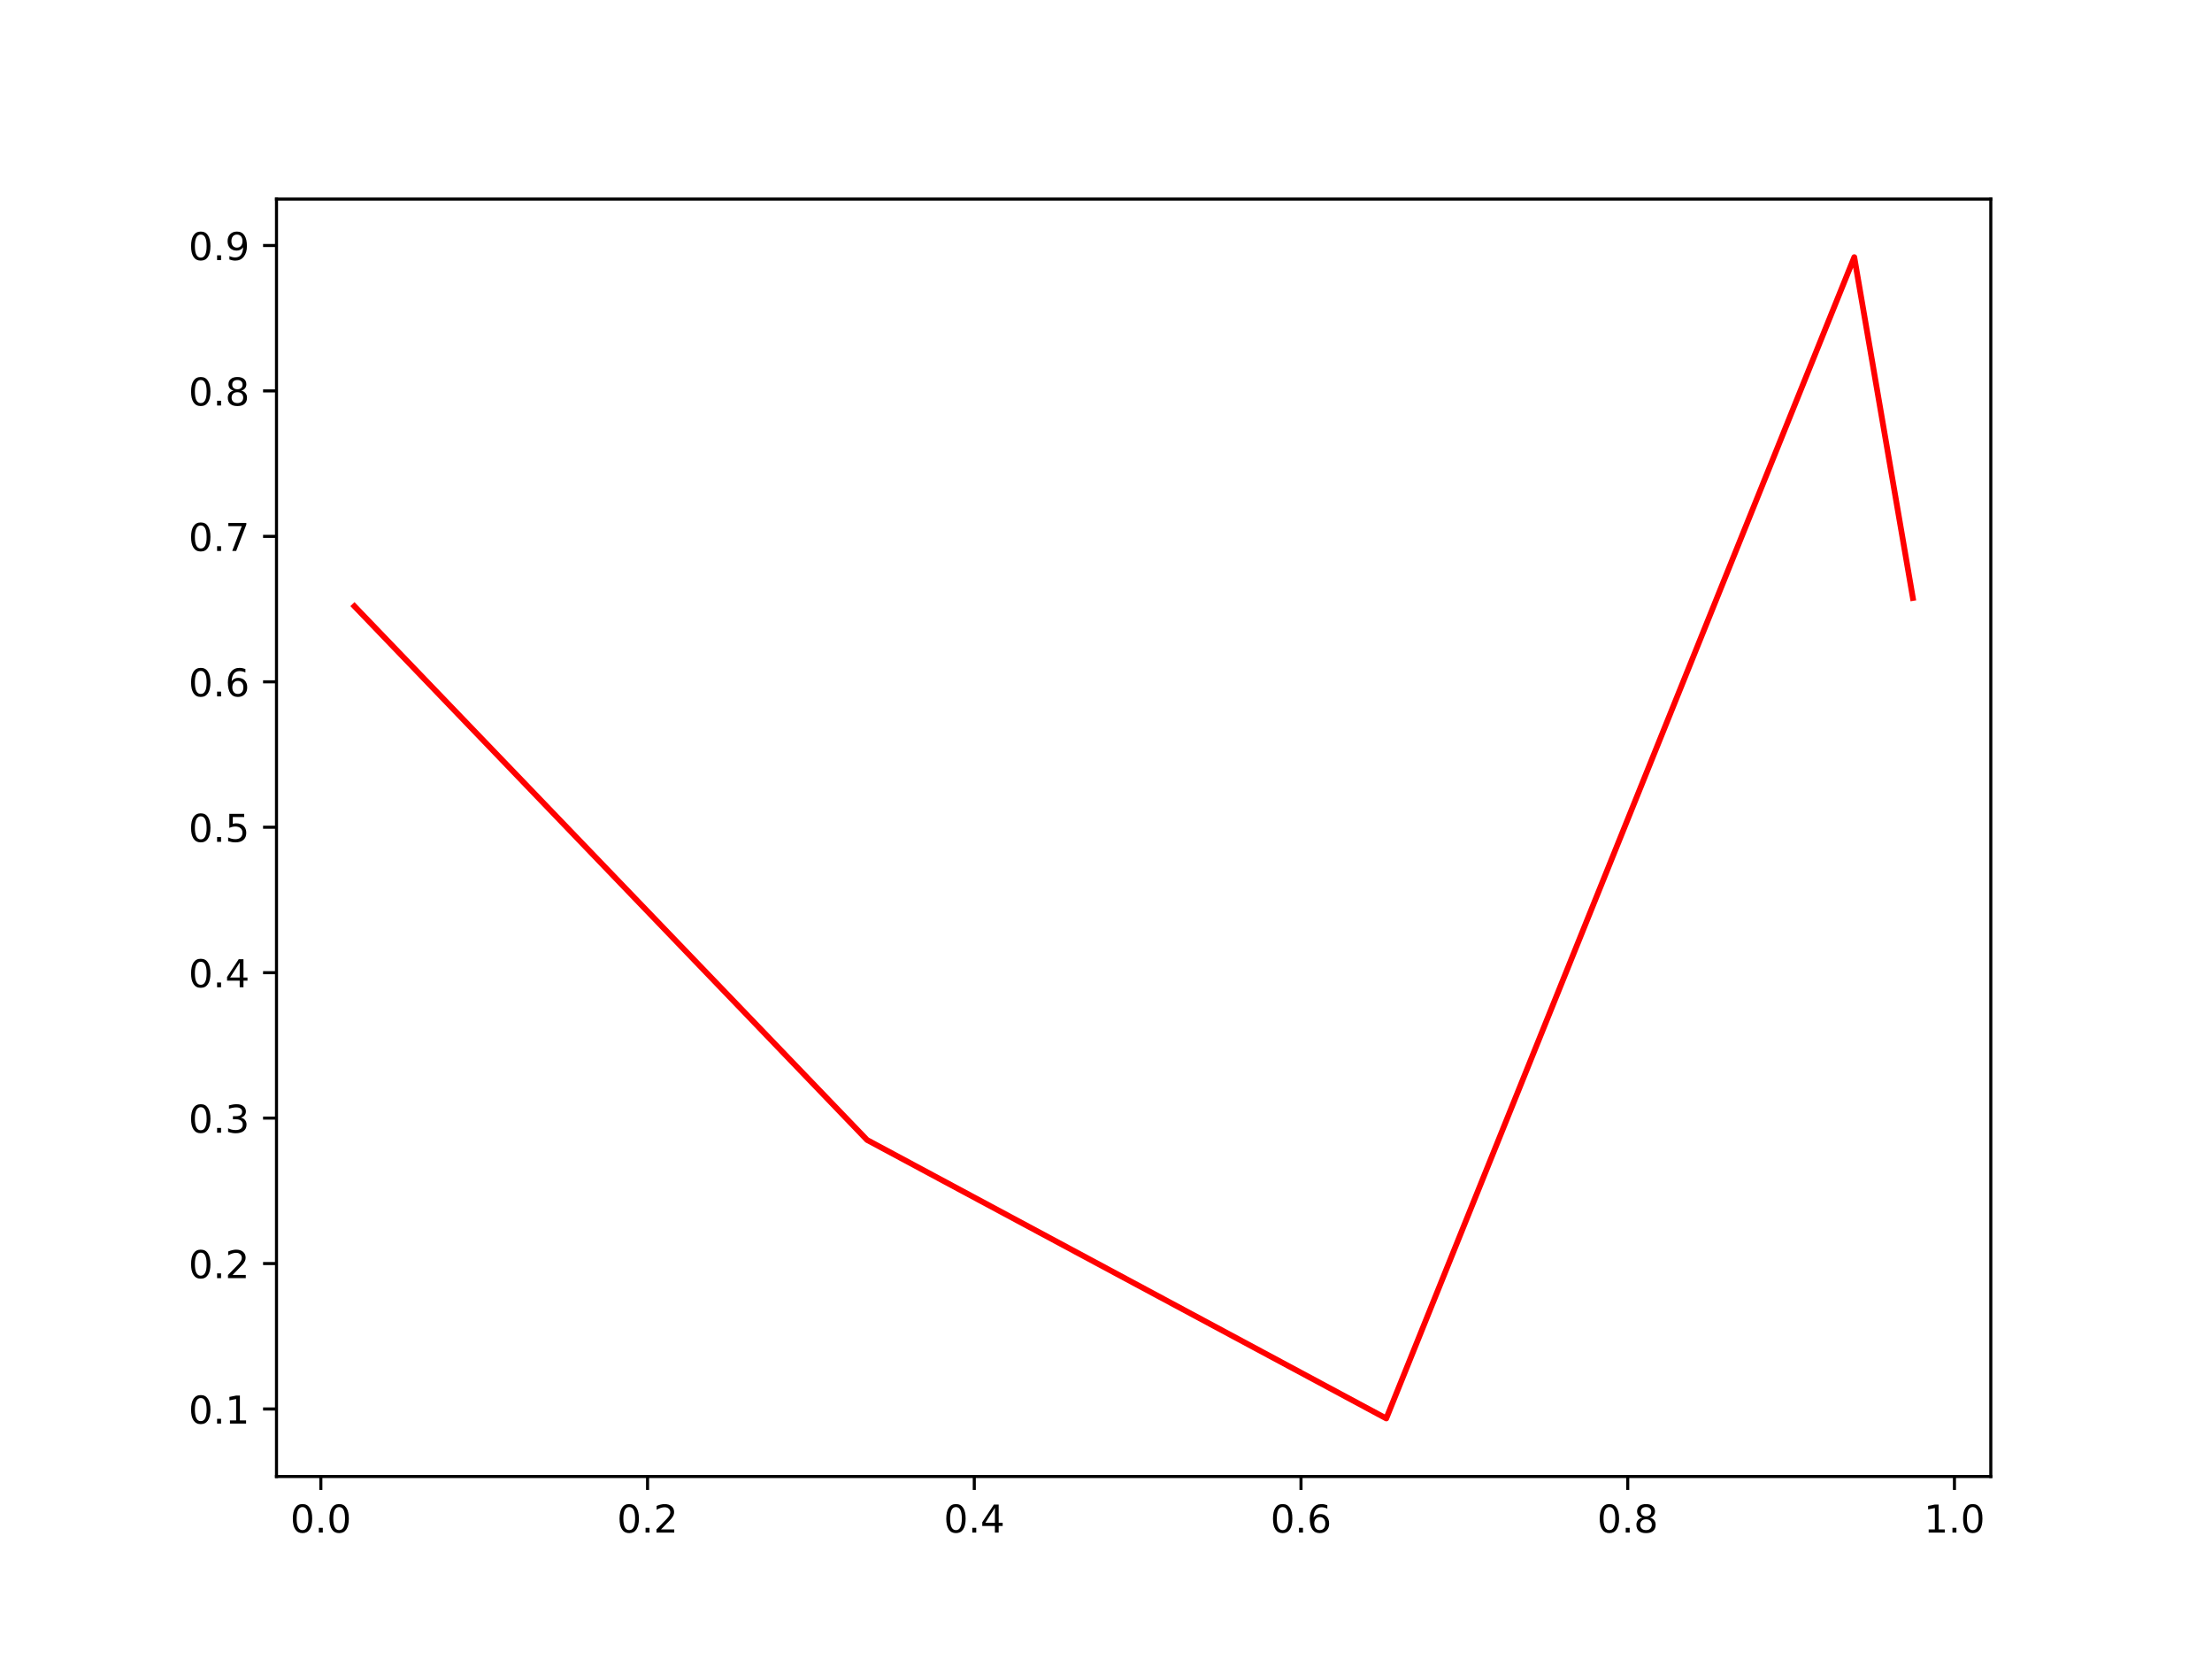
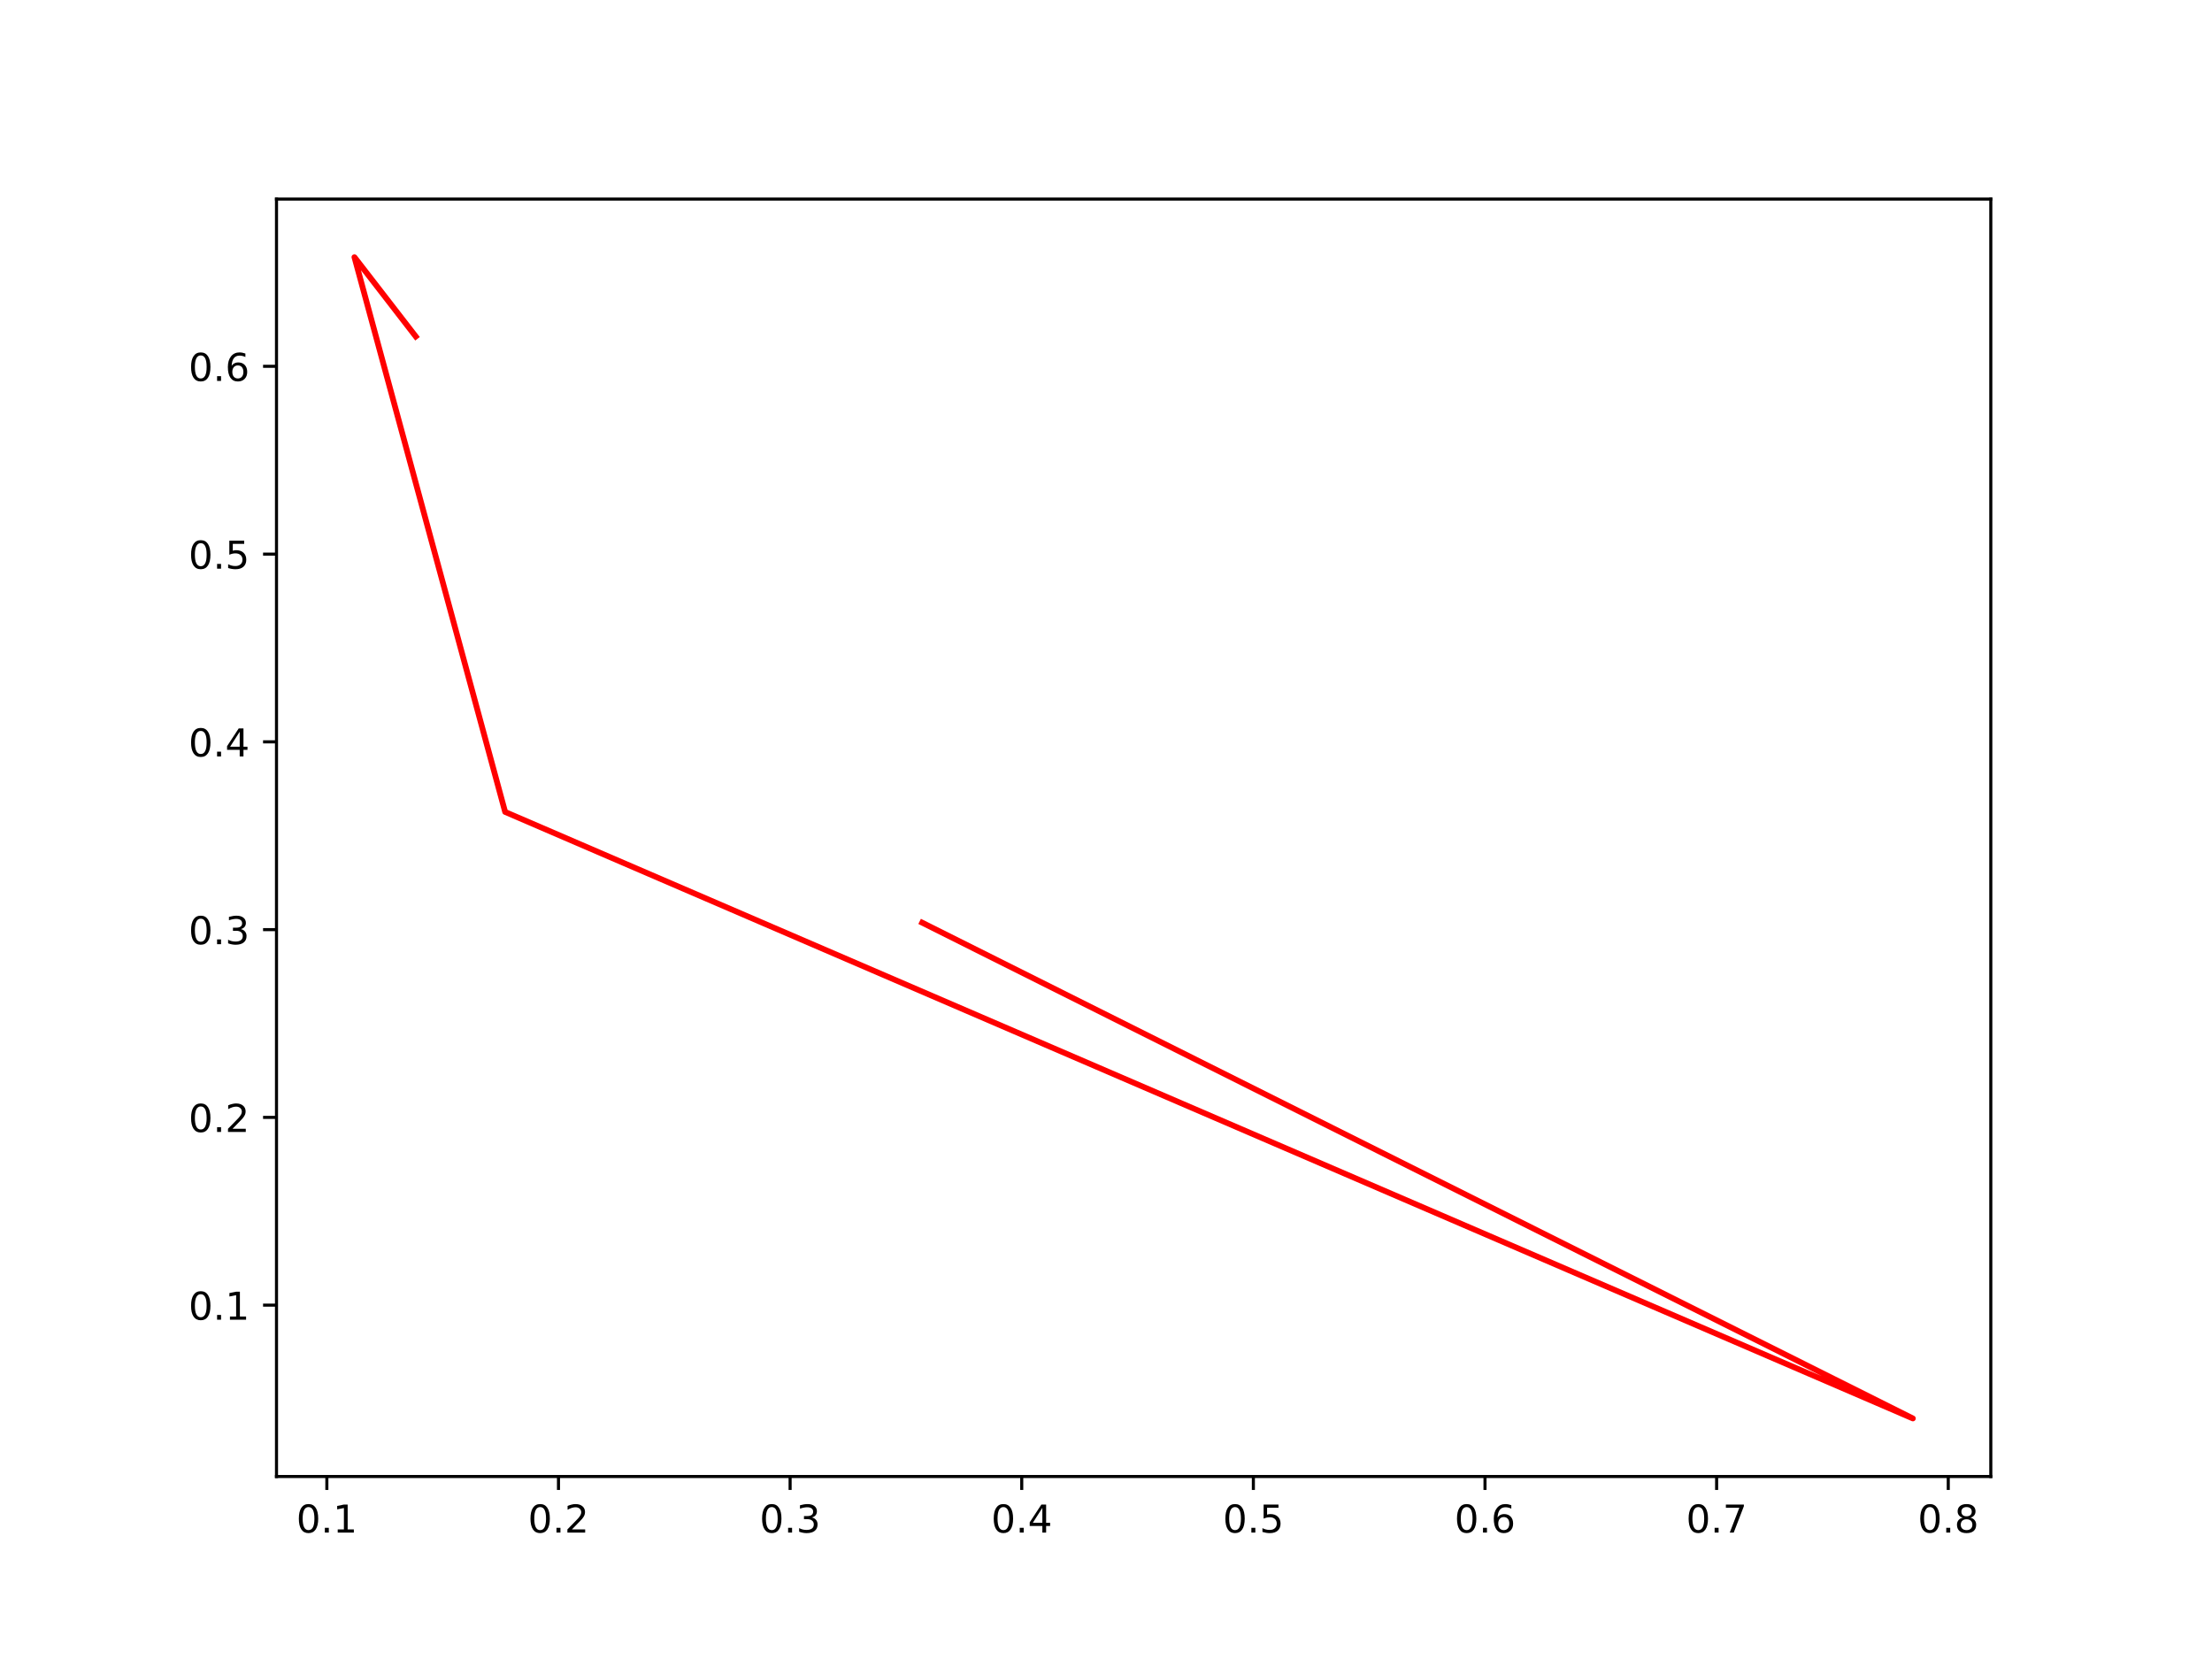
<svg xmlns="http://www.w3.org/2000/svg" xmlns:xlink="http://www.w3.org/1999/xlink" width="576pt" height="432pt" viewBox="0 0 576 432" version="1.1">
  <defs>
    <style type="text/css">*{stroke-linejoin: round; stroke-linecap: butt}</style>
  </defs>
  <g id="figure_1">
    <g id="patch_1">
      <path d="M 0 432  L 576 432  L 576 0  L 0 0  z " style="fill: #ffffff" />
    </g>
    <g id="axes_1">
      <g id="patch_2">
        <path d="M 72 384.48  L 518.4 384.48  L 518.4 51.84  L 72 51.84  z " style="fill: #ffffff" />
      </g>
      <g id="matplotlib.axis_1">
        <g id="xtick_1">
          <g id="line2d_1">
            <defs>
-               <path id="ma381e4fc8b" d="M 0 0  L 0 3.5  " style="stroke: #000000; stroke-width: 0.8" />
+               <path id="ma8005a16a0" d="M 0 0  L 0 3.5  " style="stroke: #000000; stroke-width: 0.8" />
            </defs>
            <g>
-               <use xlink:href="#ma381e4fc8b" x="83.546" y="384.48" style="stroke: #000000; stroke-width: 0.8" />
+               <use xlink:href="#ma8005a16a0" x="85.111" y="384.48" style="stroke: #000000; stroke-width: 0.8" />
            </g>
          </g>
          <g id="text_1">
-             <g transform="translate(75.59403 399.0784)scale(0.1 -0.1)">
+             <g transform="translate(77.15973 399.0784) scale(0.1 -0.1)">
              <defs>
                <path id="DejaVuSans-30" d="M 2034 4250  Q 1547 4250 1301 3770  Q 1056 3291 1056 2328  Q 1056 1369 1301 889  Q 1547 409 2034 409  Q 2525 409 2770 889  Q 3016 1369 3016 2328  Q 3016 3291 2770 3770  Q 2525 4250 2034 4250  z M 2034 4750  Q 2819 4750 3233 4129  Q 3647 3509 3647 2328  Q 3647 1150 3233 529  Q 2819 -91 2034 -91  Q 1250 -91 836 529  Q 422 1150 422 2328  Q 422 3509 836 4129  Q 1250 4750 2034 4750  z " transform="scale(0.015625)" />
                <path id="DejaVuSans-2e" d="M 684 794  L 1344 794  L 1344 0  L 684 0  L 684 794  z " transform="scale(0.015625)" />
-               </defs>
-               <use xlink:href="#DejaVuSans-30" />
-               <use xlink:href="#DejaVuSans-2e" x="63.623" />
-               <use xlink:href="#DejaVuSans-30" x="95.41" />
+                 <path id="DejaVuSans-31" d="M 794 531  L 1825 531  L 1825 4091  L 703 3866  L 703 4441  L 1819 4666  L 2450 4666  L 2450 531  L 3481 531  L 3481 0  L 794 0  L 794 531  z " transform="scale(0.015625)" />
+               </defs>
+               <use xlink:href="#DejaVuSans-30" />
+               <use xlink:href="#DejaVuSans-2e" x="63.623" />
+               <use xlink:href="#DejaVuSans-31" x="95.41" />
            </g>
          </g>
        </g>
        <g id="xtick_2">
          <g id="line2d_2">
            <g>
-               <use xlink:href="#ma381e4fc8b" x="168.623" y="384.48" style="stroke: #000000; stroke-width: 0.8" />
+               <use xlink:href="#ma8005a16a0" x="145.427" y="384.48" style="stroke: #000000; stroke-width: 0.8" />
            </g>
          </g>
          <g id="text_2">
-             <g transform="translate(160.6716 399.0784)scale(0.1 -0.1)">
+             <g transform="translate(137.4755 399.0784) scale(0.1 -0.1)">
              <defs>
                <path id="DejaVuSans-32" d="M 1228 531  L 3431 531  L 3431 0  L 469 0  L 469 531  Q 828 903 1448 1529  Q 2069 2156 2228 2338  Q 2531 2678 2651 2914  Q 2772 3150 2772 3378  Q 2772 3750 2511 3984  Q 2250 4219 1831 4219  Q 1534 4219 1204 4116  Q 875 4013 500 3803  L 500 4441  Q 881 4594 1212 4672  Q 1544 4750 1819 4750  Q 2544 4750 2975 4387  Q 3406 4025 3406 3419  Q 3406 3131 3298 2873  Q 3191 2616 2906 2266  Q 2828 2175 2409 1742  Q 1991 1309 1228 531  z " transform="scale(0.015625)" />
              </defs>
              <use xlink:href="#DejaVuSans-30" />
              <use xlink:href="#DejaVuSans-2e" x="63.623" />
              <use xlink:href="#DejaVuSans-32" x="95.41" />
            </g>
          </g>
        </g>
        <g id="xtick_3">
          <g id="line2d_3">
            <g>
-               <use xlink:href="#ma381e4fc8b" x="253.701" y="384.48" style="stroke: #000000; stroke-width: 0.8" />
+               <use xlink:href="#ma8005a16a0" x="205.743" y="384.48" style="stroke: #000000; stroke-width: 0.8" />
            </g>
          </g>
          <g id="text_3">
-             <g transform="translate(245.7491 399.0784)scale(0.1 -0.1)">
-               <defs>
-                 <path id="DejaVuSans-34" d="M 2419 4116  L 825 1625  L 2419 1625  L 2419 4116  z M 2253 4666  L 3047 4666  L 3047 1625  L 3713 1625  L 3713 1100  L 3047 1100  L 3047 0  L 2419 0  L 2419 1100  L 313 1100  L 313 1709  L 2253 4666  z " transform="scale(0.015625)" />
-               </defs>
-               <use xlink:href="#DejaVuSans-30" />
-               <use xlink:href="#DejaVuSans-2e" x="63.623" />
-               <use xlink:href="#DejaVuSans-34" x="95.41" />
+             <g transform="translate(197.7913 399.0784) scale(0.1 -0.1)">
+               <defs>
+                 <path id="DejaVuSans-33" d="M 2597 2516  Q 3050 2419 3304 2112  Q 3559 1806 3559 1356  Q 3559 666 3084 287  Q 2609 -91 1734 -91  Q 1441 -91 1130 -33  Q 819 25 488 141  L 488 750  Q 750 597 1062 519  Q 1375 441 1716 441  Q 2309 441 2620 675  Q 2931 909 2931 1356  Q 2931 1769 2642 2001  Q 2353 2234 1838 2234  L 1294 2234  L 1294 2753  L 1863 2753  Q 2328 2753 2575 2939  Q 2822 3125 2822 3475  Q 2822 3834 2567 4026  Q 2313 4219 1838 4219  Q 1578 4219 1281 4162  Q 984 4106 628 3988  L 628 4550  Q 988 4650 1302 4700  Q 1616 4750 1894 4750  Q 2613 4750 3031 4423  Q 3450 4097 3450 3541  Q 3450 3153 3228 2886  Q 3006 2619 2597 2516  z " transform="scale(0.015625)" />
+               </defs>
+               <use xlink:href="#DejaVuSans-30" />
+               <use xlink:href="#DejaVuSans-2e" x="63.623" />
+               <use xlink:href="#DejaVuSans-33" x="95.41" />
            </g>
          </g>
        </g>
        <g id="xtick_4">
          <g id="line2d_4">
            <g>
-               <use xlink:href="#ma381e4fc8b" x="338.778" y="384.48" style="stroke: #000000; stroke-width: 0.8" />
+               <use xlink:href="#ma8005a16a0" x="266.059" y="384.48" style="stroke: #000000; stroke-width: 0.8" />
            </g>
          </g>
          <g id="text_4">
-             <g transform="translate(330.8266 399.0784)scale(0.1 -0.1)">
-               <defs>
-                 <path id="DejaVuSans-36" d="M 2113 2584  Q 1688 2584 1439 2293  Q 1191 2003 1191 1497  Q 1191 994 1439 701  Q 1688 409 2113 409  Q 2538 409 2786 701  Q 3034 994 3034 1497  Q 3034 2003 2786 2293  Q 2538 2584 2113 2584  z M 3366 4563  L 3366 3988  Q 3128 4100 2886 4159  Q 2644 4219 2406 4219  Q 1781 4219 1451 3797  Q 1122 3375 1075 2522  Q 1259 2794 1537 2939  Q 1816 3084 2150 3084  Q 2853 3084 3261 2657  Q 3669 2231 3669 1497  Q 3669 778 3244 343  Q 2819 -91 2113 -91  Q 1303 -91 875 529  Q 447 1150 447 2328  Q 447 3434 972 4092  Q 1497 4750 2381 4750  Q 2619 4750 2861 4703  Q 3103 4656 3366 4563  z " transform="scale(0.015625)" />
-               </defs>
-               <use xlink:href="#DejaVuSans-30" />
-               <use xlink:href="#DejaVuSans-2e" x="63.623" />
-               <use xlink:href="#DejaVuSans-36" x="95.41" />
+             <g transform="translate(258.1071 399.0784) scale(0.1 -0.1)">
+               <defs>
+                 <path id="DejaVuSans-34" d="M 2419 4116  L 825 1625  L 2419 1625  L 2419 4116  z M 2253 4666  L 3047 4666  L 3047 1625  L 3713 1625  L 3713 1100  L 3047 1100  L 3047 0  L 2419 0  L 2419 1100  L 313 1100  L 313 1709  L 2253 4666  z " transform="scale(0.015625)" />
+               </defs>
+               <use xlink:href="#DejaVuSans-30" />
+               <use xlink:href="#DejaVuSans-2e" x="63.623" />
+               <use xlink:href="#DejaVuSans-34" x="95.41" />
            </g>
          </g>
        </g>
        <g id="xtick_5">
          <g id="line2d_5">
            <g>
-               <use xlink:href="#ma381e4fc8b" x="423.856" y="384.48" style="stroke: #000000; stroke-width: 0.8" />
+               <use xlink:href="#ma8005a16a0" x="326.374" y="384.48" style="stroke: #000000; stroke-width: 0.8" />
            </g>
          </g>
          <g id="text_5">
-             <g transform="translate(415.9042 399.0784)scale(0.1 -0.1)">
-               <defs>
-                 <path id="DejaVuSans-38" d="M 2034 2216  Q 1584 2216 1326 1975  Q 1069 1734 1069 1313  Q 1069 891 1326 650  Q 1584 409 2034 409  Q 2484 409 2743 651  Q 3003 894 3003 1313  Q 3003 1734 2745 1975  Q 2488 2216 2034 2216  z M 1403 2484  Q 997 2584 770 2862  Q 544 3141 544 3541  Q 544 4100 942 4425  Q 1341 4750 2034 4750  Q 2731 4750 3128 4425  Q 3525 4100 3525 3541  Q 3525 3141 3298 2862  Q 3072 2584 2669 2484  Q 3125 2378 3379 2068  Q 3634 1759 3634 1313  Q 3634 634 3220 271  Q 2806 -91 2034 -91  Q 1263 -91 848 271  Q 434 634 434 1313  Q 434 1759 690 2068  Q 947 2378 1403 2484  z M 1172 3481  Q 1172 3119 1398 2916  Q 1625 2713 2034 2713  Q 2441 2713 2670 2916  Q 2900 3119 2900 3481  Q 2900 3844 2670 4047  Q 2441 4250 2034 4250  Q 1625 4250 1398 4047  Q 1172 3844 1172 3481  z " transform="scale(0.015625)" />
-               </defs>
-               <use xlink:href="#DejaVuSans-30" />
-               <use xlink:href="#DejaVuSans-2e" x="63.623" />
-               <use xlink:href="#DejaVuSans-38" x="95.41" />
+             <g transform="translate(318.4229 399.0784) scale(0.1 -0.1)">
+               <defs>
+                 <path id="DejaVuSans-35" d="M 691 4666  L 3169 4666  L 3169 4134  L 1269 4134  L 1269 2991  Q 1406 3038 1543 3061  Q 1681 3084 1819 3084  Q 2600 3084 3056 2656  Q 3513 2228 3513 1497  Q 3513 744 3044 326  Q 2575 -91 1722 -91  Q 1428 -91 1123 -41  Q 819 9 494 109  L 494 744  Q 775 591 1075 516  Q 1375 441 1709 441  Q 2250 441 2565 725  Q 2881 1009 2881 1497  Q 2881 1984 2565 2268  Q 2250 2553 1709 2553  Q 1456 2553 1204 2497  Q 953 2441 691 2322  L 691 4666  z " transform="scale(0.015625)" />
+               </defs>
+               <use xlink:href="#DejaVuSans-30" />
+               <use xlink:href="#DejaVuSans-2e" x="63.623" />
+               <use xlink:href="#DejaVuSans-35" x="95.41" />
            </g>
          </g>
        </g>
        <g id="xtick_6">
          <g id="line2d_6">
            <g>
-               <use xlink:href="#ma381e4fc8b" x="508.933" y="384.48" style="stroke: #000000; stroke-width: 0.8" />
+               <use xlink:href="#ma8005a16a0" x="386.69" y="384.48" style="stroke: #000000; stroke-width: 0.8" />
            </g>
          </g>
          <g id="text_6">
-             <g transform="translate(500.9817 399.0784)scale(0.1 -0.1)">
-               <defs>
-                 <path id="DejaVuSans-31" d="M 794 531  L 1825 531  L 1825 4091  L 703 3866  L 703 4441  L 1819 4666  L 2450 4666  L 2450 531  L 3481 531  L 3481 0  L 794 0  L 794 531  z " transform="scale(0.015625)" />
-               </defs>
-               <use xlink:href="#DejaVuSans-31" />
-               <use xlink:href="#DejaVuSans-2e" x="63.623" />
-               <use xlink:href="#DejaVuSans-30" x="95.41" />
+             <g transform="translate(378.7387 399.0784) scale(0.1 -0.1)">
+               <defs>
+                 <path id="DejaVuSans-36" d="M 2113 2584  Q 1688 2584 1439 2293  Q 1191 2003 1191 1497  Q 1191 994 1439 701  Q 1688 409 2113 409  Q 2538 409 2786 701  Q 3034 994 3034 1497  Q 3034 2003 2786 2293  Q 2538 2584 2113 2584  z M 3366 4563  L 3366 3988  Q 3128 4100 2886 4159  Q 2644 4219 2406 4219  Q 1781 4219 1451 3797  Q 1122 3375 1075 2522  Q 1259 2794 1537 2939  Q 1816 3084 2150 3084  Q 2853 3084 3261 2657  Q 3669 2231 3669 1497  Q 3669 778 3244 343  Q 2819 -91 2113 -91  Q 1303 -91 875 529  Q 447 1150 447 2328  Q 447 3434 972 4092  Q 1497 4750 2381 4750  Q 2619 4750 2861 4703  Q 3103 4656 3366 4563  z " transform="scale(0.015625)" />
+               </defs>
+               <use xlink:href="#DejaVuSans-30" />
+               <use xlink:href="#DejaVuSans-2e" x="63.623" />
+               <use xlink:href="#DejaVuSans-36" x="95.41" />
+             </g>
+           </g>
+         </g>
+         <g id="xtick_7">
+           <g id="line2d_7">
+             <g>
+               <use xlink:href="#ma8005a16a0" x="447.006" y="384.48" style="stroke: #000000; stroke-width: 0.8" />
+             </g>
+           </g>
+           <g id="text_7">
+             <g transform="translate(439.0544 399.0784) scale(0.1 -0.1)">
+               <defs>
+                 <path id="DejaVuSans-37" d="M 525 4666  L 3525 4666  L 3525 4397  L 1831 0  L 1172 0  L 2766 4134  L 525 4134  L 525 4666  z " transform="scale(0.015625)" />
+               </defs>
+               <use xlink:href="#DejaVuSans-30" />
+               <use xlink:href="#DejaVuSans-2e" x="63.623" />
+               <use xlink:href="#DejaVuSans-37" x="95.41" />
+             </g>
+           </g>
+         </g>
+         <g id="xtick_8">
+           <g id="line2d_8">
+             <g>
+               <use xlink:href="#ma8005a16a0" x="507.322" y="384.48" style="stroke: #000000; stroke-width: 0.8" />
+             </g>
+           </g>
+           <g id="text_8">
+             <g transform="translate(499.3702 399.0784) scale(0.1 -0.1)">
+               <defs>
+                 <path id="DejaVuSans-38" d="M 2034 2216  Q 1584 2216 1326 1975  Q 1069 1734 1069 1313  Q 1069 891 1326 650  Q 1584 409 2034 409  Q 2484 409 2743 651  Q 3003 894 3003 1313  Q 3003 1734 2745 1975  Q 2488 2216 2034 2216  z M 1403 2484  Q 997 2584 770 2862  Q 544 3141 544 3541  Q 544 4100 942 4425  Q 1341 4750 2034 4750  Q 2731 4750 3128 4425  Q 3525 4100 3525 3541  Q 3525 3141 3298 2862  Q 3072 2584 2669 2484  Q 3125 2378 3379 2068  Q 3634 1759 3634 1313  Q 3634 634 3220 271  Q 2806 -91 2034 -91  Q 1263 -91 848 271  Q 434 634 434 1313  Q 434 1759 690 2068  Q 947 2378 1403 2484  z M 1172 3481  Q 1172 3119 1398 2916  Q 1625 2713 2034 2713  Q 2441 2713 2670 2916  Q 2900 3119 2900 3481  Q 2900 3844 2670 4047  Q 2441 4250 2034 4250  Q 1625 4250 1398 4047  Q 1172 3844 1172 3481  z " transform="scale(0.015625)" />
+               </defs>
+               <use xlink:href="#DejaVuSans-30" />
+               <use xlink:href="#DejaVuSans-2e" x="63.623" />
+               <use xlink:href="#DejaVuSans-38" x="95.41" />
            </g>
          </g>
        </g>
      </g>
      <g id="matplotlib.axis_2">
        <g id="ytick_1">
-           <g id="line2d_7">
+           <g id="line2d_9">
            <defs>
-               <path id="mf12f6ab151" d="M 0 0  L -3.5 0  " style="stroke: #000000; stroke-width: 0.8" />
+               <path id="ma921cee106" d="M 0 0  L -3.5 0  " style="stroke: #000000; stroke-width: 0.8" />
            </defs>
            <g>
-               <use xlink:href="#mf12f6ab151" x="72" y="366.897" style="stroke: #000000; stroke-width: 0.8" />
-             </g>
-           </g>
-           <g id="text_7">
-             <g transform="translate(49.09687 370.6963)scale(0.1 -0.1)">
+               <use xlink:href="#ma921cee106" x="72" y="339.849" style="stroke: #000000; stroke-width: 0.8" />
+             </g>
+           </g>
+           <g id="text_9">
+             <g transform="translate(49.09687 343.6482) scale(0.1 -0.1)">
              <use xlink:href="#DejaVuSans-30" />
              <use xlink:href="#DejaVuSans-2e" x="63.623" />
              <use xlink:href="#DejaVuSans-31" x="95.41" />
            </g>
          </g>
        </g>
        <g id="ytick_2">
-           <g id="line2d_8">
-             <g>
-               <use xlink:href="#mf12f6ab151" x="72" y="329.025" style="stroke: #000000; stroke-width: 0.8" />
-             </g>
-           </g>
-           <g id="text_8">
-             <g transform="translate(49.09687 332.8247)scale(0.1 -0.1)">
+           <g id="line2d_10">
+             <g>
+               <use xlink:href="#ma921cee106" x="72" y="290.958" style="stroke: #000000; stroke-width: 0.8" />
+             </g>
+           </g>
+           <g id="text_10">
+             <g transform="translate(49.09687 294.757) scale(0.1 -0.1)">
              <use xlink:href="#DejaVuSans-30" />
              <use xlink:href="#DejaVuSans-2e" x="63.623" />
              <use xlink:href="#DejaVuSans-32" x="95.41" />
            </g>
          </g>
        </g>
        <g id="ytick_3">
-           <g id="line2d_9">
-             <g>
-               <use xlink:href="#mf12f6ab151" x="72" y="291.154" style="stroke: #000000; stroke-width: 0.8" />
-             </g>
-           </g>
-           <g id="text_9">
-             <g transform="translate(49.09687 294.9531)scale(0.1 -0.1)">
-               <defs>
-                 <path id="DejaVuSans-33" d="M 2597 2516  Q 3050 2419 3304 2112  Q 3559 1806 3559 1356  Q 3559 666 3084 287  Q 2609 -91 1734 -91  Q 1441 -91 1130 -33  Q 819 25 488 141  L 488 750  Q 750 597 1062 519  Q 1375 441 1716 441  Q 2309 441 2620 675  Q 2931 909 2931 1356  Q 2931 1769 2642 2001  Q 2353 2234 1838 2234  L 1294 2234  L 1294 2753  L 1863 2753  Q 2328 2753 2575 2939  Q 2822 3125 2822 3475  Q 2822 3834 2567 4026  Q 2313 4219 1838 4219  Q 1578 4219 1281 4162  Q 984 4106 628 3988  L 628 4550  Q 988 4650 1302 4700  Q 1616 4750 1894 4750  Q 2613 4750 3031 4423  Q 3450 4097 3450 3541  Q 3450 3153 3228 2886  Q 3006 2619 2597 2516  z " transform="scale(0.015625)" />
-               </defs>
+           <g id="line2d_11">
+             <g>
+               <use xlink:href="#ma921cee106" x="72" y="242.067" style="stroke: #000000; stroke-width: 0.8" />
+             </g>
+           </g>
+           <g id="text_11">
+             <g transform="translate(49.09687 245.8658) scale(0.1 -0.1)">
              <use xlink:href="#DejaVuSans-30" />
              <use xlink:href="#DejaVuSans-2e" x="63.623" />
              <use xlink:href="#DejaVuSans-33" x="95.41" />
            </g>
          </g>
        </g>
        <g id="ytick_4">
-           <g id="line2d_10">
-             <g>
-               <use xlink:href="#mf12f6ab151" x="72" y="253.282" style="stroke: #000000; stroke-width: 0.8" />
-             </g>
-           </g>
-           <g id="text_10">
-             <g transform="translate(49.09687 257.0815)scale(0.1 -0.1)">
+           <g id="line2d_12">
+             <g>
+               <use xlink:href="#ma921cee106" x="72" y="193.175" style="stroke: #000000; stroke-width: 0.8" />
+             </g>
+           </g>
+           <g id="text_12">
+             <g transform="translate(49.09687 196.9746) scale(0.1 -0.1)">
              <use xlink:href="#DejaVuSans-30" />
              <use xlink:href="#DejaVuSans-2e" x="63.623" />
              <use xlink:href="#DejaVuSans-34" x="95.41" />
            </g>
          </g>
        </g>
        <g id="ytick_5">
-           <g id="line2d_11">
-             <g>
-               <use xlink:href="#mf12f6ab151" x="72" y="215.411" style="stroke: #000000; stroke-width: 0.8" />
-             </g>
-           </g>
-           <g id="text_11">
-             <g transform="translate(49.09687 219.21)scale(0.1 -0.1)">
-               <defs>
-                 <path id="DejaVuSans-35" d="M 691 4666  L 3169 4666  L 3169 4134  L 1269 4134  L 1269 2991  Q 1406 3038 1543 3061  Q 1681 3084 1819 3084  Q 2600 3084 3056 2656  Q 3513 2228 3513 1497  Q 3513 744 3044 326  Q 2575 -91 1722 -91  Q 1428 -91 1123 -41  Q 819 9 494 109  L 494 744  Q 775 591 1075 516  Q 1375 441 1709 441  Q 2250 441 2565 725  Q 2881 1009 2881 1497  Q 2881 1984 2565 2268  Q 2250 2553 1709 2553  Q 1456 2553 1204 2497  Q 953 2441 691 2322  L 691 4666  z " transform="scale(0.015625)" />
-               </defs>
+           <g id="line2d_13">
+             <g>
+               <use xlink:href="#ma921cee106" x="72" y="144.284" style="stroke: #000000; stroke-width: 0.8" />
+             </g>
+           </g>
+           <g id="text_13">
+             <g transform="translate(49.09687 148.0834) scale(0.1 -0.1)">
              <use xlink:href="#DejaVuSans-30" />
              <use xlink:href="#DejaVuSans-2e" x="63.623" />
              <use xlink:href="#DejaVuSans-35" x="95.41" />
            </g>
          </g>
        </g>
        <g id="ytick_6">
-           <g id="line2d_12">
-             <g>
-               <use xlink:href="#mf12f6ab151" x="72" y="177.539" style="stroke: #000000; stroke-width: 0.8" />
-             </g>
-           </g>
-           <g id="text_12">
-             <g transform="translate(49.09687 181.3384)scale(0.1 -0.1)">
+           <g id="line2d_14">
+             <g>
+               <use xlink:href="#ma921cee106" x="72" y="95.393" style="stroke: #000000; stroke-width: 0.8" />
+             </g>
+           </g>
+           <g id="text_14">
+             <g transform="translate(49.09687 99.19223) scale(0.1 -0.1)">
              <use xlink:href="#DejaVuSans-30" />
              <use xlink:href="#DejaVuSans-2e" x="63.623" />
              <use xlink:href="#DejaVuSans-36" x="95.41" />
            </g>
          </g>
        </g>
-         <g id="ytick_7">
-           <g id="line2d_13">
-             <g>
-               <use xlink:href="#mf12f6ab151" x="72" y="139.668" style="stroke: #000000; stroke-width: 0.8" />
-             </g>
-           </g>
-           <g id="text_13">
-             <g transform="translate(49.09687 143.4668)scale(0.1 -0.1)">
-               <defs>
-                 <path id="DejaVuSans-37" d="M 525 4666  L 3525 4666  L 3525 4397  L 1831 0  L 1172 0  L 2766 4134  L 525 4134  L 525 4666  z " transform="scale(0.015625)" />
-               </defs>
-               <use xlink:href="#DejaVuSans-30" />
-               <use xlink:href="#DejaVuSans-2e" x="63.623" />
-               <use xlink:href="#DejaVuSans-37" x="95.41" />
-             </g>
-           </g>
-         </g>
-         <g id="ytick_8">
-           <g id="line2d_14">
-             <g>
-               <use xlink:href="#mf12f6ab151" x="72" y="101.796" style="stroke: #000000; stroke-width: 0.8" />
-             </g>
-           </g>
-           <g id="text_14">
-             <g transform="translate(49.09687 105.5952)scale(0.1 -0.1)">
-               <use xlink:href="#DejaVuSans-30" />
-               <use xlink:href="#DejaVuSans-2e" x="63.623" />
-               <use xlink:href="#DejaVuSans-38" x="95.41" />
-             </g>
-           </g>
-         </g>
-         <g id="ytick_9">
-           <g id="line2d_15">
-             <g>
-               <use xlink:href="#mf12f6ab151" x="72" y="63.924" style="stroke: #000000; stroke-width: 0.8" />
-             </g>
-           </g>
-           <g id="text_15">
-             <g transform="translate(49.09687 67.7236)scale(0.1 -0.1)">
-               <defs>
-                 <path id="DejaVuSans-39" d="M 703 97  L 703 672  Q 941 559 1184 500  Q 1428 441 1663 441  Q 2288 441 2617 861  Q 2947 1281 2994 2138  Q 2813 1869 2534 1725  Q 2256 1581 1919 1581  Q 1219 1581 811 2004  Q 403 2428 403 3163  Q 403 3881 828 4315  Q 1253 4750 1959 4750  Q 2769 4750 3195 4129  Q 3622 3509 3622 2328  Q 3622 1225 3098 567  Q 2575 -91 1691 -91  Q 1453 -91 1209 -44  Q 966 3 703 97  z M 1959 2075  Q 2384 2075 2632 2365  Q 2881 2656 2881 3163  Q 2881 3666 2632 3958  Q 2384 4250 1959 4250  Q 1534 4250 1286 3958  Q 1038 3666 1038 3163  Q 1038 2656 1286 2365  Q 1534 2075 1959 2075  z " transform="scale(0.015625)" />
-               </defs>
-               <use xlink:href="#DejaVuSans-30" />
-               <use xlink:href="#DejaVuSans-2e" x="63.623" />
-               <use xlink:href="#DejaVuSans-39" x="95.41" />
-             </g>
-           </g>
-         </g>
-       </g>
-       <g id="line2d_16">
-         <path d="M 92.291 157.853  L 225.786 296.844  L 360.981 369.36  L 482.85 66.96  L 498.109 155.706  " clip-path="url(#p6cea39a7e1)" style="fill: none; stroke: #ff0000; stroke-width: 1.5; stroke-linecap: square" />
+       </g>
+       <g id="line2d_15">
+         <path d="M 240.135 240.26  L 498.109 369.36  L 131.537 211.427  L 92.291 66.96  L 108.266 87.622  " clip-path="url(#p253c6d7521)" style="fill: none; stroke: #ff0000; stroke-width: 1.5; stroke-linecap: square" />
      </g>
      <g id="patch_3">
        <path d="M 72 384.48  L 72 51.84  " style="fill: none; stroke: #000000; stroke-width: 0.8; stroke-linejoin: miter; stroke-linecap: square" />
      </g>
      <g id="patch_4">
        <path d="M 518.4 384.48  L 518.4 51.84  " style="fill: none; stroke: #000000; stroke-width: 0.8; stroke-linejoin: miter; stroke-linecap: square" />
      </g>
      <g id="patch_5">
        <path d="M 72 384.48  L 518.4 384.48  " style="fill: none; stroke: #000000; stroke-width: 0.8; stroke-linejoin: miter; stroke-linecap: square" />
      </g>
      <g id="patch_6">
        <path d="M 72 51.84  L 518.4 51.84  " style="fill: none; stroke: #000000; stroke-width: 0.8; stroke-linejoin: miter; stroke-linecap: square" />
      </g>
    </g>
  </g>
  <defs>
-     <clipPath id="p6cea39a7e1">
+     <clipPath id="p253c6d7521">
      <rect x="72" y="51.84" width="446.4" height="332.64" />
    </clipPath>
  </defs>
</svg>
